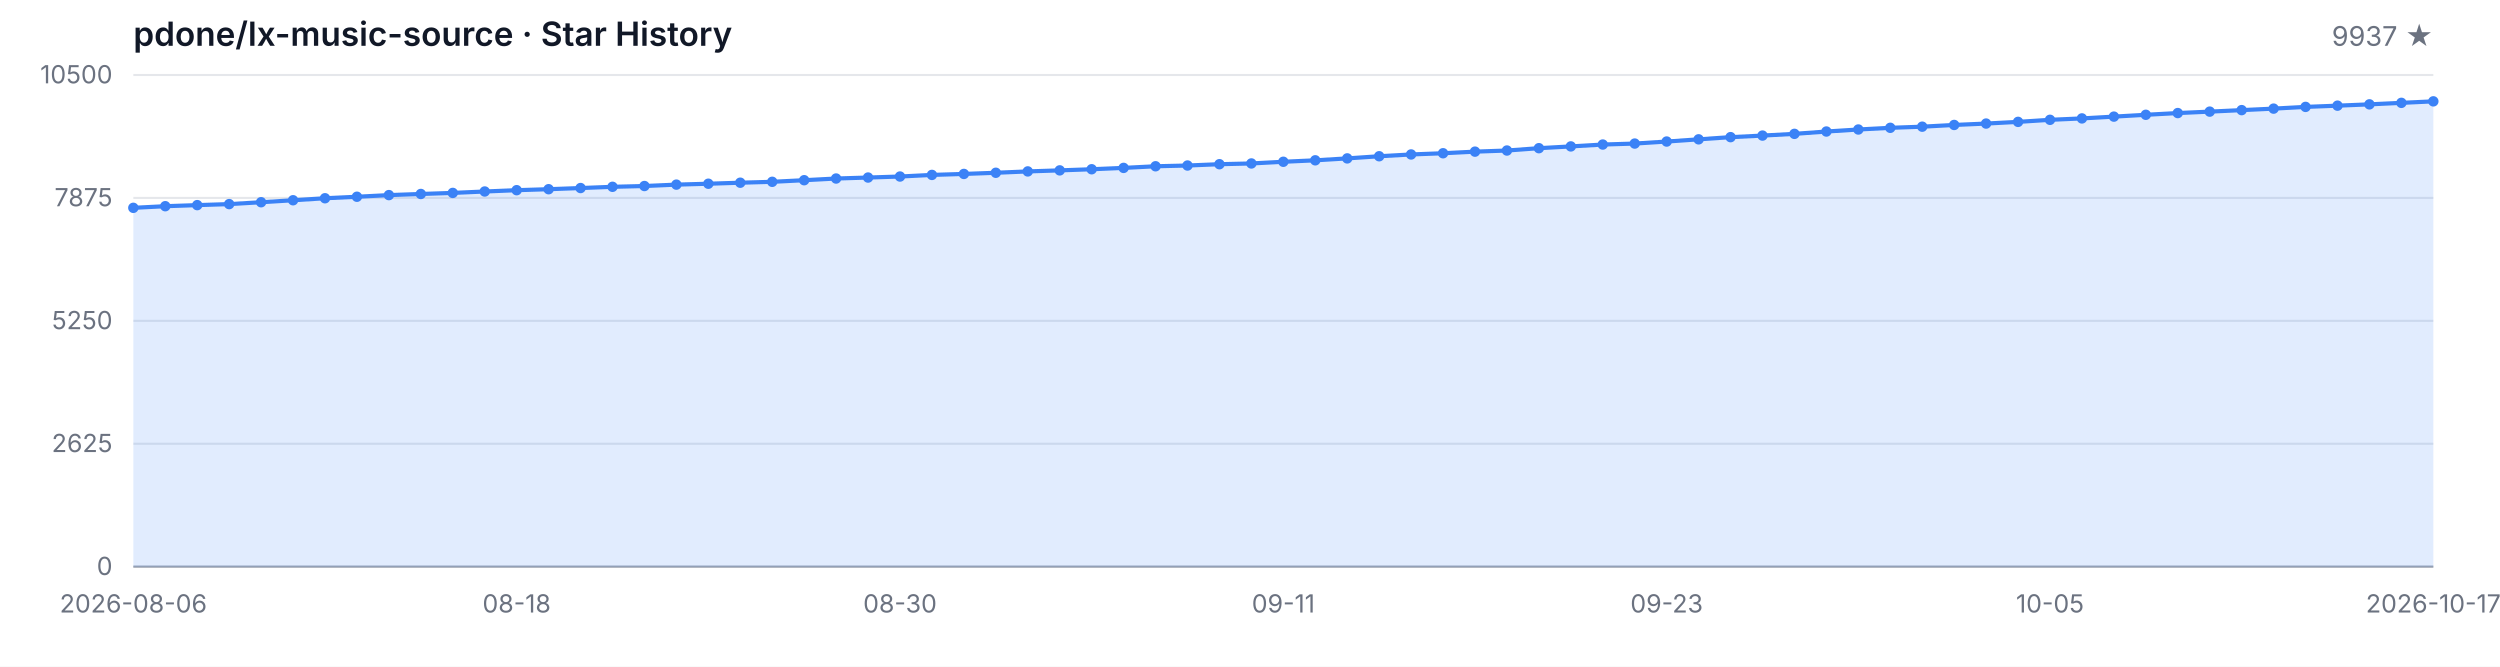
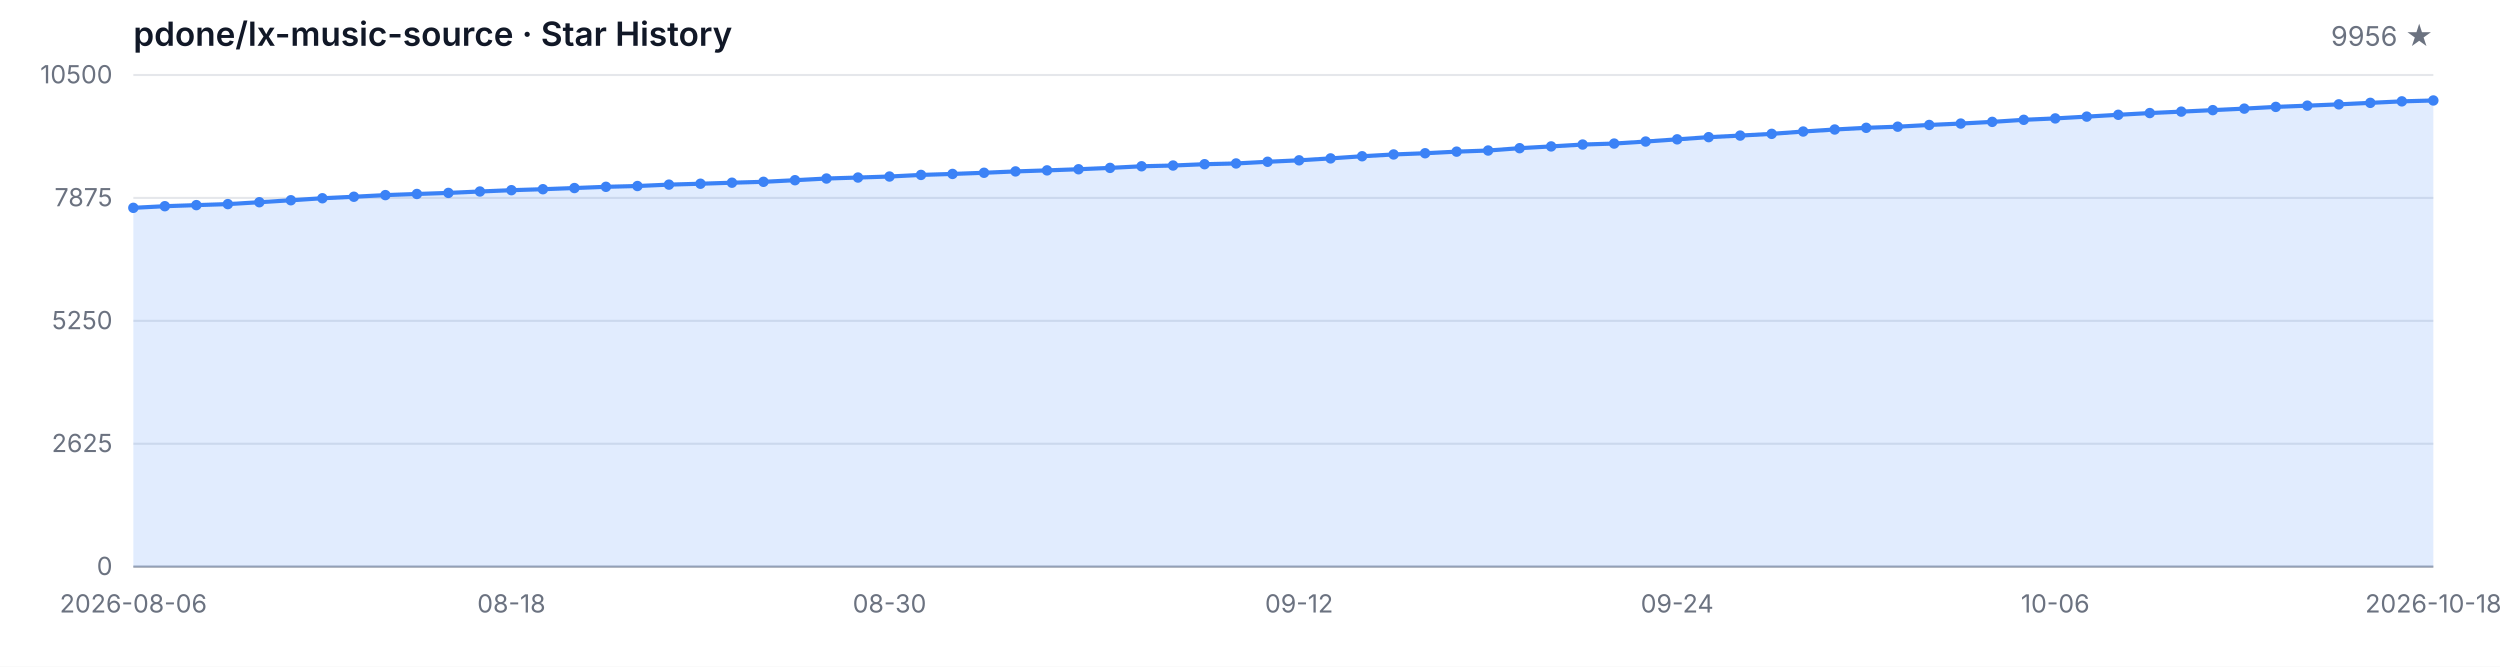
<svg xmlns="http://www.w3.org/2000/svg" width="1200" height="320" viewBox="0 0 1200 320" role="img" aria-label="Star History">
  <style>
  .bg { fill: #ffffff; }
  .grid { stroke: #e5e7eb; stroke-width: 1; }
  .axis { stroke: #9ca3af; stroke-width: 1; }
  .area { fill: rgba(59, 130, 246, 0.15); }
  .line { fill: none; stroke: #3b82f6; stroke-width: 2; stroke-linejoin: round; stroke-linecap: round; }
  .dot { fill: #3b82f6; }
  .tlabel { fill: #6b7280; font-family: -apple-system, BlinkMacSystemFont, 'Segoe UI', sans-serif; font-size: 12px; }
  .title { fill: #111827; font-family: -apple-system, BlinkMacSystemFont, 'Segoe UI', sans-serif; font-size: 16px; font-weight: 600; }
  .subtitle { fill: #6b7280; font-family: -apple-system, BlinkMacSystemFont, 'Segoe UI', sans-serif; font-size: 13px; }
  @media (prefers-color-scheme: dark) {
    .bg { fill: #0d1117; }
    .grid { stroke: #21262d; }
    .axis { stroke: #484f58; }
    .area { fill: rgba(58, 132, 255, 0.18); }
    .line { stroke: #58a6ff; }
    .dot { fill: #58a6ff; }
    .tlabel { fill: #8b949e; }
    .title { fill: #c9d1d9; }
    .subtitle { fill: #8b949e; }
  }
</style>
  <rect class="bg" width="1200" height="320" />
  <text class="title" x="64" y="22">pdone/lx-music-source · Star History</text>
-   <text class="subtitle" x="1168" y="22" text-anchor="end">9937 ★</text>
+   <text class="subtitle" x="1168" y="22" text-anchor="end">9956 ★</text>
  <line class="grid" x1="64" y1="272.00" x2="1168" y2="272.00" />
  <line class="grid" x1="64" y1="213.00" x2="1168" y2="213.00" />
  <line class="grid" x1="64" y1="154.00" x2="1168" y2="154.00" />
  <line class="grid" x1="64" y1="95.00" x2="1168" y2="95.00" />
  <line class="grid" x1="64" y1="36.00" x2="1168" y2="36.00" />
  <text class="tlabel" x="54" y="276.00" text-anchor="end">0</text>
  <text class="tlabel" x="54" y="217.00" text-anchor="end">2625</text>
  <text class="tlabel" x="54" y="158.00" text-anchor="end">5250</text>
  <text class="tlabel" x="54" y="99.00" text-anchor="end">7875</text>
  <text class="tlabel" x="54" y="40.00" text-anchor="end">10500</text>
  <line class="axis" x1="64" y1="272" x2="1168" y2="272" />
-   <path class="area" d="M 64.00 272.00 L 64.00 99.76 L 79.33 98.98 L 94.67 98.46 L 110.00 97.97 L 125.33 97.07 L 140.67 96.12 L 156.00 95.16 L 171.33 94.44 L 186.67 93.65 L 202.00 93.11 L 217.33 92.60 L 232.67 91.92 L 248.00 91.29 L 263.33 90.82 L 278.67 90.26 L 294.00 89.67 L 309.33 89.29 L 324.67 88.62 L 340.00 88.19 L 355.33 87.70 L 370.67 87.27 L 386.00 86.50 L 401.33 85.69 L 416.67 85.22 L 432.00 84.73 L 447.33 83.96 L 462.67 83.49 L 478.00 82.93 L 493.33 82.28 L 508.67 81.78 L 524.00 81.24 L 539.33 80.59 L 554.67 79.81 L 570.00 79.45 L 585.33 78.82 L 600.67 78.46 L 616.00 77.65 L 631.33 76.95 L 646.67 76.03 L 662.00 75.00 L 677.33 74.14 L 692.67 73.56 L 708.00 72.79 L 723.33 72.25 L 738.67 71.13 L 754.00 70.28 L 769.33 69.38 L 784.67 68.91 L 800.00 67.94 L 815.33 66.88 L 830.67 65.83 L 846.00 65.08 L 861.33 64.25 L 876.67 63.13 L 892.00 62.16 L 907.33 61.35 L 922.67 60.81 L 938.00 59.98 L 953.33 59.31 L 968.67 58.50 L 984.00 57.51 L 999.33 56.84 L 1014.67 55.98 L 1030.00 55.10 L 1045.33 54.27 L 1060.67 53.58 L 1076.00 52.86 L 1091.33 52.14 L 1106.67 51.31 L 1122.00 50.72 L 1137.33 50.09 L 1152.67 49.37 L 1168.00 48.65 L 1168.00 272.00 Z" />
-   <path class="line" d="M 64.00 99.76 L 79.33 98.98 L 94.67 98.46 L 110.00 97.97 L 125.33 97.07 L 140.67 96.12 L 156.00 95.16 L 171.33 94.44 L 186.67 93.65 L 202.00 93.11 L 217.33 92.60 L 232.67 91.92 L 248.00 91.29 L 263.33 90.82 L 278.67 90.26 L 294.00 89.67 L 309.33 89.29 L 324.67 88.62 L 340.00 88.19 L 355.33 87.70 L 370.67 87.27 L 386.00 86.50 L 401.33 85.69 L 416.67 85.22 L 432.00 84.73 L 447.33 83.96 L 462.67 83.49 L 478.00 82.93 L 493.33 82.28 L 508.67 81.78 L 524.00 81.24 L 539.33 80.59 L 554.67 79.81 L 570.00 79.45 L 585.33 78.82 L 600.67 78.46 L 616.00 77.65 L 631.33 76.95 L 646.67 76.03 L 662.00 75.00 L 677.33 74.14 L 692.67 73.56 L 708.00 72.79 L 723.33 72.25 L 738.67 71.13 L 754.00 70.28 L 769.33 69.38 L 784.67 68.91 L 800.00 67.94 L 815.33 66.88 L 830.67 65.83 L 846.00 65.08 L 861.33 64.25 L 876.67 63.13 L 892.00 62.16 L 907.33 61.35 L 922.67 60.81 L 938.00 59.98 L 953.33 59.31 L 968.67 58.50 L 984.00 57.51 L 999.33 56.84 L 1014.67 55.98 L 1030.00 55.10 L 1045.33 54.27 L 1060.67 53.58 L 1076.00 52.86 L 1091.33 52.14 L 1106.67 51.31 L 1122.00 50.72 L 1137.33 50.09 L 1152.67 49.37 L 1168.00 48.65" />
+   <path class="area" d="M 64.00 272.00 L 64.00 99.76 L 79.12 98.98 L 94.25 98.46 L 109.37 97.97 L 124.49 97.07 L 139.62 96.12 L 154.74 95.16 L 169.86 94.44 L 184.99 93.65 L 200.11 93.11 L 215.23 92.60 L 230.36 91.92 L 245.48 91.29 L 260.60 90.82 L 275.73 90.26 L 290.85 89.67 L 305.97 89.29 L 321.10 88.62 L 336.22 88.19 L 351.34 87.70 L 366.47 87.27 L 381.59 86.50 L 396.71 85.69 L 411.84 85.22 L 426.96 84.73 L 442.08 83.96 L 457.21 83.49 L 472.33 82.93 L 487.45 82.28 L 502.58 81.78 L 517.70 81.24 L 532.82 80.59 L 547.95 79.81 L 563.07 79.45 L 578.19 78.82 L 593.32 78.46 L 608.44 77.65 L 623.56 76.95 L 638.68 76.03 L 653.81 75.00 L 668.93 74.14 L 684.05 73.56 L 699.18 72.79 L 714.30 72.25 L 729.42 71.13 L 744.55 70.28 L 759.67 69.38 L 774.79 68.91 L 789.92 67.94 L 805.04 66.88 L 820.16 65.83 L 835.29 65.08 L 850.41 64.25 L 865.53 63.13 L 880.66 62.16 L 895.78 61.35 L 910.90 60.81 L 926.03 59.98 L 941.15 59.31 L 956.27 58.50 L 971.40 57.51 L 986.52 56.84 L 1001.64 55.98 L 1016.77 55.10 L 1031.89 54.27 L 1047.01 53.58 L 1062.14 52.86 L 1077.26 52.14 L 1092.38 51.31 L 1107.51 50.72 L 1122.63 50.09 L 1137.75 49.37 L 1152.88 48.65 L 1168.00 48.23 L 1168.00 272.00 Z" />
+   <path class="line" d="M 64.00 99.76 L 79.12 98.98 L 94.25 98.46 L 109.37 97.97 L 124.49 97.07 L 139.62 96.12 L 154.74 95.16 L 169.86 94.44 L 184.99 93.65 L 200.11 93.11 L 215.23 92.60 L 230.36 91.92 L 245.48 91.29 L 260.60 90.82 L 275.73 90.26 L 290.85 89.67 L 305.97 89.29 L 321.10 88.62 L 336.22 88.19 L 351.34 87.70 L 366.47 87.27 L 381.59 86.50 L 396.71 85.69 L 411.84 85.22 L 426.96 84.73 L 442.08 83.96 L 457.21 83.49 L 472.33 82.93 L 487.45 82.28 L 502.58 81.78 L 517.70 81.24 L 532.82 80.59 L 547.95 79.81 L 563.07 79.45 L 578.19 78.82 L 593.32 78.46 L 608.44 77.65 L 623.56 76.95 L 638.68 76.03 L 653.81 75.00 L 668.93 74.14 L 684.05 73.56 L 699.18 72.79 L 714.30 72.25 L 729.42 71.13 L 744.55 70.28 L 759.67 69.38 L 774.79 68.91 L 789.92 67.94 L 805.04 66.88 L 820.16 65.83 L 835.29 65.08 L 850.41 64.25 L 865.53 63.13 L 880.66 62.16 L 895.78 61.35 L 910.90 60.81 L 926.03 59.98 L 941.15 59.31 L 956.27 58.50 L 971.40 57.51 L 986.52 56.84 L 1001.64 55.98 L 1016.77 55.10 L 1031.89 54.27 L 1047.01 53.58 L 1062.14 52.86 L 1077.26 52.14 L 1092.38 51.31 L 1107.51 50.72 L 1122.63 50.09 L 1137.75 49.37 L 1152.88 48.65 L 1168.00 48.23" />
  <circle class="dot" cx="64.00" cy="99.76" r="2.5" />
-   <circle class="dot" cx="79.33" cy="98.98" r="2.5" />
-   <circle class="dot" cx="94.67" cy="98.46" r="2.5" />
-   <circle class="dot" cx="110.00" cy="97.97" r="2.5" />
-   <circle class="dot" cx="125.33" cy="97.07" r="2.5" />
-   <circle class="dot" cx="140.67" cy="96.12" r="2.5" />
-   <circle class="dot" cx="156.00" cy="95.16" r="2.5" />
-   <circle class="dot" cx="171.33" cy="94.44" r="2.5" />
-   <circle class="dot" cx="186.67" cy="93.65" r="2.5" />
-   <circle class="dot" cx="202.00" cy="93.11" r="2.5" />
-   <circle class="dot" cx="217.33" cy="92.60" r="2.5" />
-   <circle class="dot" cx="232.67" cy="91.92" r="2.5" />
-   <circle class="dot" cx="248.00" cy="91.29" r="2.5" />
-   <circle class="dot" cx="263.33" cy="90.82" r="2.5" />
-   <circle class="dot" cx="278.67" cy="90.26" r="2.5" />
-   <circle class="dot" cx="294.00" cy="89.67" r="2.5" />
-   <circle class="dot" cx="309.33" cy="89.29" r="2.5" />
-   <circle class="dot" cx="324.67" cy="88.62" r="2.5" />
-   <circle class="dot" cx="340.00" cy="88.19" r="2.5" />
-   <circle class="dot" cx="355.33" cy="87.70" r="2.5" />
-   <circle class="dot" cx="370.67" cy="87.27" r="2.5" />
-   <circle class="dot" cx="386.00" cy="86.50" r="2.5" />
-   <circle class="dot" cx="401.33" cy="85.69" r="2.5" />
-   <circle class="dot" cx="416.67" cy="85.22" r="2.5" />
-   <circle class="dot" cx="432.00" cy="84.73" r="2.5" />
-   <circle class="dot" cx="447.33" cy="83.96" r="2.5" />
-   <circle class="dot" cx="462.67" cy="83.49" r="2.5" />
-   <circle class="dot" cx="478.00" cy="82.93" r="2.5" />
-   <circle class="dot" cx="493.33" cy="82.28" r="2.5" />
-   <circle class="dot" cx="508.67" cy="81.78" r="2.5" />
-   <circle class="dot" cx="524.00" cy="81.24" r="2.5" />
-   <circle class="dot" cx="539.33" cy="80.59" r="2.5" />
-   <circle class="dot" cx="554.67" cy="79.81" r="2.5" />
-   <circle class="dot" cx="570.00" cy="79.45" r="2.5" />
-   <circle class="dot" cx="585.33" cy="78.82" r="2.5" />
-   <circle class="dot" cx="600.67" cy="78.46" r="2.5" />
-   <circle class="dot" cx="616.00" cy="77.65" r="2.5" />
-   <circle class="dot" cx="631.33" cy="76.95" r="2.5" />
-   <circle class="dot" cx="646.67" cy="76.03" r="2.5" />
-   <circle class="dot" cx="662.00" cy="75.00" r="2.5" />
-   <circle class="dot" cx="677.33" cy="74.14" r="2.5" />
-   <circle class="dot" cx="692.67" cy="73.56" r="2.5" />
-   <circle class="dot" cx="708.00" cy="72.79" r="2.5" />
-   <circle class="dot" cx="723.33" cy="72.25" r="2.5" />
-   <circle class="dot" cx="738.67" cy="71.13" r="2.5" />
-   <circle class="dot" cx="754.00" cy="70.28" r="2.5" />
-   <circle class="dot" cx="769.33" cy="69.38" r="2.5" />
-   <circle class="dot" cx="784.67" cy="68.91" r="2.5" />
-   <circle class="dot" cx="800.00" cy="67.94" r="2.5" />
-   <circle class="dot" cx="815.33" cy="66.88" r="2.5" />
-   <circle class="dot" cx="830.67" cy="65.83" r="2.5" />
-   <circle class="dot" cx="846.00" cy="65.08" r="2.5" />
-   <circle class="dot" cx="861.33" cy="64.25" r="2.5" />
-   <circle class="dot" cx="876.67" cy="63.13" r="2.5" />
-   <circle class="dot" cx="892.00" cy="62.16" r="2.5" />
-   <circle class="dot" cx="907.33" cy="61.35" r="2.5" />
-   <circle class="dot" cx="922.67" cy="60.81" r="2.5" />
-   <circle class="dot" cx="938.00" cy="59.98" r="2.5" />
-   <circle class="dot" cx="953.33" cy="59.31" r="2.5" />
-   <circle class="dot" cx="968.67" cy="58.50" r="2.5" />
-   <circle class="dot" cx="984.00" cy="57.51" r="2.5" />
-   <circle class="dot" cx="999.33" cy="56.84" r="2.5" />
-   <circle class="dot" cx="1014.67" cy="55.98" r="2.5" />
-   <circle class="dot" cx="1030.00" cy="55.10" r="2.5" />
-   <circle class="dot" cx="1045.33" cy="54.27" r="2.5" />
-   <circle class="dot" cx="1060.67" cy="53.58" r="2.5" />
-   <circle class="dot" cx="1076.00" cy="52.86" r="2.5" />
-   <circle class="dot" cx="1091.33" cy="52.14" r="2.5" />
-   <circle class="dot" cx="1106.67" cy="51.31" r="2.5" />
-   <circle class="dot" cx="1122.00" cy="50.72" r="2.5" />
-   <circle class="dot" cx="1137.33" cy="50.09" r="2.5" />
-   <circle class="dot" cx="1152.67" cy="49.37" r="2.5" />
-   <circle class="dot" cx="1168.00" cy="48.65" r="2.5" />
+   <circle class="dot" cx="79.12" cy="98.98" r="2.5" />
+   <circle class="dot" cx="94.25" cy="98.46" r="2.5" />
+   <circle class="dot" cx="109.37" cy="97.97" r="2.5" />
+   <circle class="dot" cx="124.49" cy="97.07" r="2.5" />
+   <circle class="dot" cx="139.62" cy="96.12" r="2.5" />
+   <circle class="dot" cx="154.74" cy="95.16" r="2.5" />
+   <circle class="dot" cx="169.86" cy="94.44" r="2.5" />
+   <circle class="dot" cx="184.99" cy="93.65" r="2.5" />
+   <circle class="dot" cx="200.11" cy="93.11" r="2.5" />
+   <circle class="dot" cx="215.23" cy="92.60" r="2.5" />
+   <circle class="dot" cx="230.36" cy="91.92" r="2.5" />
+   <circle class="dot" cx="245.48" cy="91.29" r="2.5" />
+   <circle class="dot" cx="260.60" cy="90.82" r="2.5" />
+   <circle class="dot" cx="275.73" cy="90.26" r="2.5" />
+   <circle class="dot" cx="290.85" cy="89.67" r="2.5" />
+   <circle class="dot" cx="305.97" cy="89.29" r="2.5" />
+   <circle class="dot" cx="321.10" cy="88.62" r="2.5" />
+   <circle class="dot" cx="336.22" cy="88.19" r="2.5" />
+   <circle class="dot" cx="351.34" cy="87.70" r="2.5" />
+   <circle class="dot" cx="366.47" cy="87.27" r="2.5" />
+   <circle class="dot" cx="381.59" cy="86.50" r="2.5" />
+   <circle class="dot" cx="396.71" cy="85.69" r="2.5" />
+   <circle class="dot" cx="411.84" cy="85.22" r="2.5" />
+   <circle class="dot" cx="426.96" cy="84.73" r="2.5" />
+   <circle class="dot" cx="442.08" cy="83.96" r="2.5" />
+   <circle class="dot" cx="457.21" cy="83.49" r="2.5" />
+   <circle class="dot" cx="472.33" cy="82.93" r="2.5" />
+   <circle class="dot" cx="487.45" cy="82.28" r="2.5" />
+   <circle class="dot" cx="502.58" cy="81.78" r="2.5" />
+   <circle class="dot" cx="517.70" cy="81.24" r="2.5" />
+   <circle class="dot" cx="532.82" cy="80.59" r="2.5" />
+   <circle class="dot" cx="547.95" cy="79.81" r="2.5" />
+   <circle class="dot" cx="563.07" cy="79.45" r="2.5" />
+   <circle class="dot" cx="578.19" cy="78.82" r="2.5" />
+   <circle class="dot" cx="593.32" cy="78.46" r="2.5" />
+   <circle class="dot" cx="608.44" cy="77.65" r="2.5" />
+   <circle class="dot" cx="623.56" cy="76.95" r="2.5" />
+   <circle class="dot" cx="638.68" cy="76.03" r="2.5" />
+   <circle class="dot" cx="653.81" cy="75.00" r="2.5" />
+   <circle class="dot" cx="668.93" cy="74.14" r="2.5" />
+   <circle class="dot" cx="684.05" cy="73.56" r="2.5" />
+   <circle class="dot" cx="699.18" cy="72.79" r="2.5" />
+   <circle class="dot" cx="714.30" cy="72.25" r="2.5" />
+   <circle class="dot" cx="729.42" cy="71.13" r="2.5" />
+   <circle class="dot" cx="744.55" cy="70.28" r="2.5" />
+   <circle class="dot" cx="759.67" cy="69.38" r="2.5" />
+   <circle class="dot" cx="774.79" cy="68.91" r="2.5" />
+   <circle class="dot" cx="789.92" cy="67.94" r="2.5" />
+   <circle class="dot" cx="805.04" cy="66.88" r="2.5" />
+   <circle class="dot" cx="820.16" cy="65.83" r="2.5" />
+   <circle class="dot" cx="835.29" cy="65.08" r="2.5" />
+   <circle class="dot" cx="850.41" cy="64.25" r="2.5" />
+   <circle class="dot" cx="865.53" cy="63.13" r="2.5" />
+   <circle class="dot" cx="880.66" cy="62.16" r="2.5" />
+   <circle class="dot" cx="895.78" cy="61.35" r="2.5" />
+   <circle class="dot" cx="910.90" cy="60.81" r="2.5" />
+   <circle class="dot" cx="926.03" cy="59.98" r="2.5" />
+   <circle class="dot" cx="941.15" cy="59.31" r="2.5" />
+   <circle class="dot" cx="956.27" cy="58.50" r="2.5" />
+   <circle class="dot" cx="971.40" cy="57.51" r="2.5" />
+   <circle class="dot" cx="986.52" cy="56.84" r="2.5" />
+   <circle class="dot" cx="1001.64" cy="55.98" r="2.5" />
+   <circle class="dot" cx="1016.77" cy="55.10" r="2.5" />
+   <circle class="dot" cx="1031.89" cy="54.27" r="2.5" />
+   <circle class="dot" cx="1047.01" cy="53.58" r="2.5" />
+   <circle class="dot" cx="1062.14" cy="52.86" r="2.5" />
+   <circle class="dot" cx="1077.26" cy="52.14" r="2.5" />
+   <circle class="dot" cx="1092.38" cy="51.31" r="2.5" />
+   <circle class="dot" cx="1107.51" cy="50.72" r="2.5" />
+   <circle class="dot" cx="1122.63" cy="50.09" r="2.5" />
+   <circle class="dot" cx="1137.75" cy="49.37" r="2.5" />
+   <circle class="dot" cx="1152.88" cy="48.65" r="2.5" />
+   <circle class="dot" cx="1168.00" cy="48.23" r="2.5" />
  <text class="tlabel" x="64.00" y="294" text-anchor="middle">2026-08-06</text>
-   <text class="tlabel" x="248.00" y="294" text-anchor="middle">08-18</text>
-   <text class="tlabel" x="432.00" y="294" text-anchor="middle">08-30</text>
-   <text class="tlabel" x="616.00" y="294" text-anchor="middle">09-11</text>
-   <text class="tlabel" x="800.00" y="294" text-anchor="middle">09-23</text>
-   <text class="tlabel" x="984.00" y="294" text-anchor="middle">10-05</text>
-   <text class="tlabel" x="1168.00" y="294" text-anchor="middle">2026-10-17</text>
+   <text class="tlabel" x="245.48" y="294" text-anchor="middle">08-18</text>
+   <text class="tlabel" x="426.96" y="294" text-anchor="middle">08-30</text>
+   <text class="tlabel" x="623.56" y="294" text-anchor="middle">09-12</text>
+   <text class="tlabel" x="805.04" y="294" text-anchor="middle">09-24</text>
+   <text class="tlabel" x="986.52" y="294" text-anchor="middle">10-06</text>
+   <text class="tlabel" x="1168.00" y="294" text-anchor="middle">2026-10-18</text>
</svg>
